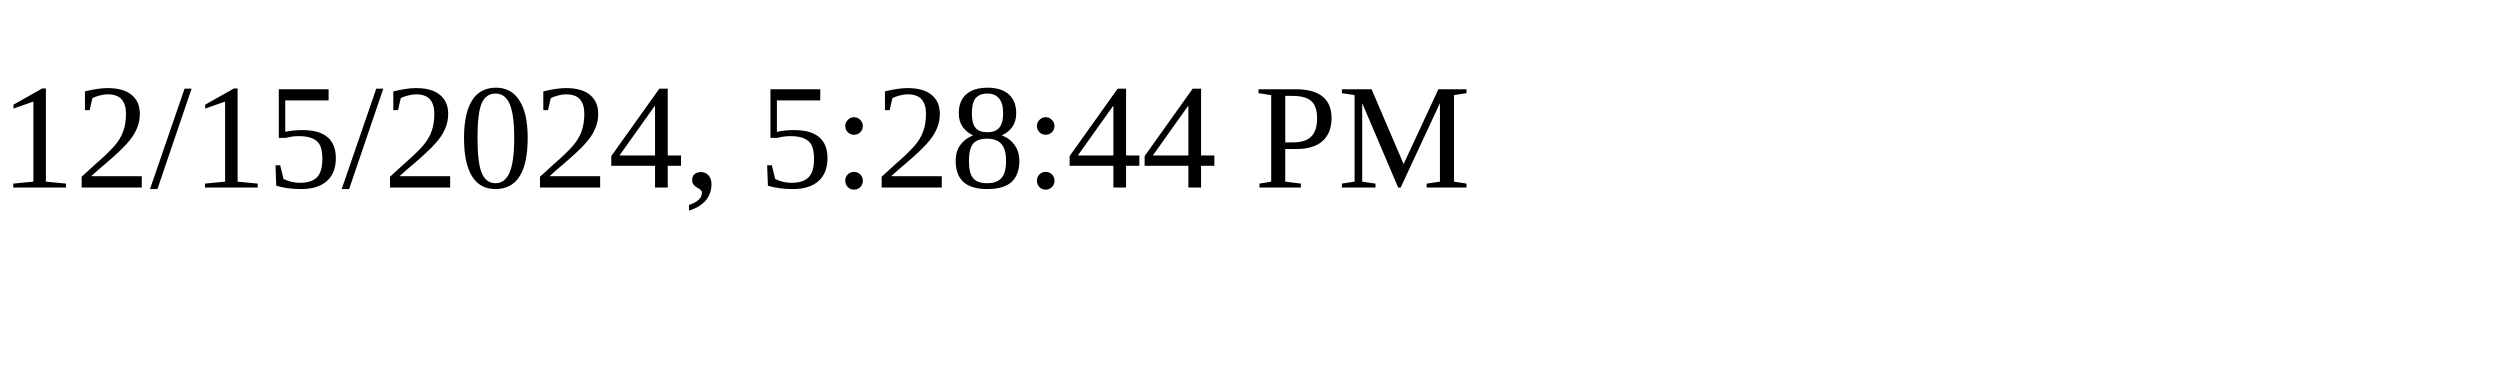
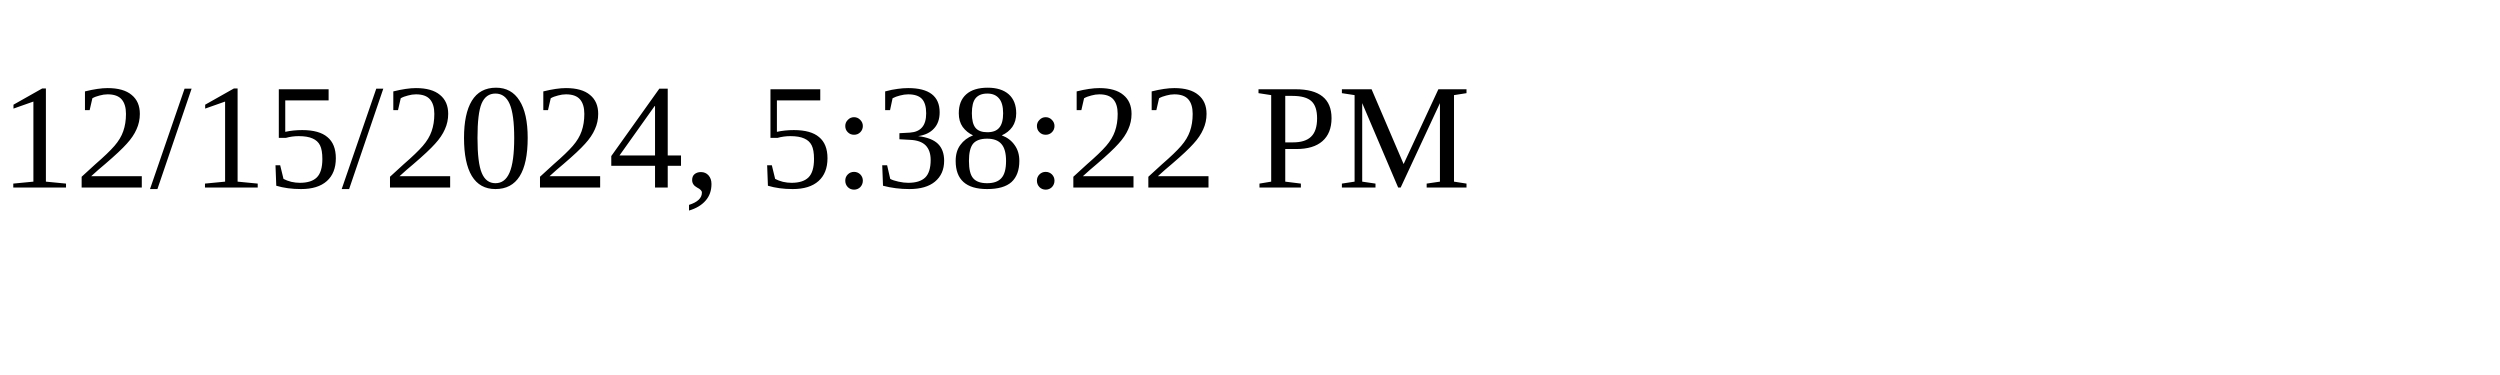
<svg xmlns="http://www.w3.org/2000/svg" height="30" width="200">
-   <text x="0" y="15">12/15/2024, 5:28:44 PM</text>
+   <text x="0" y="15">12/15/2024, 5:38:22 PM</text>
</svg>
